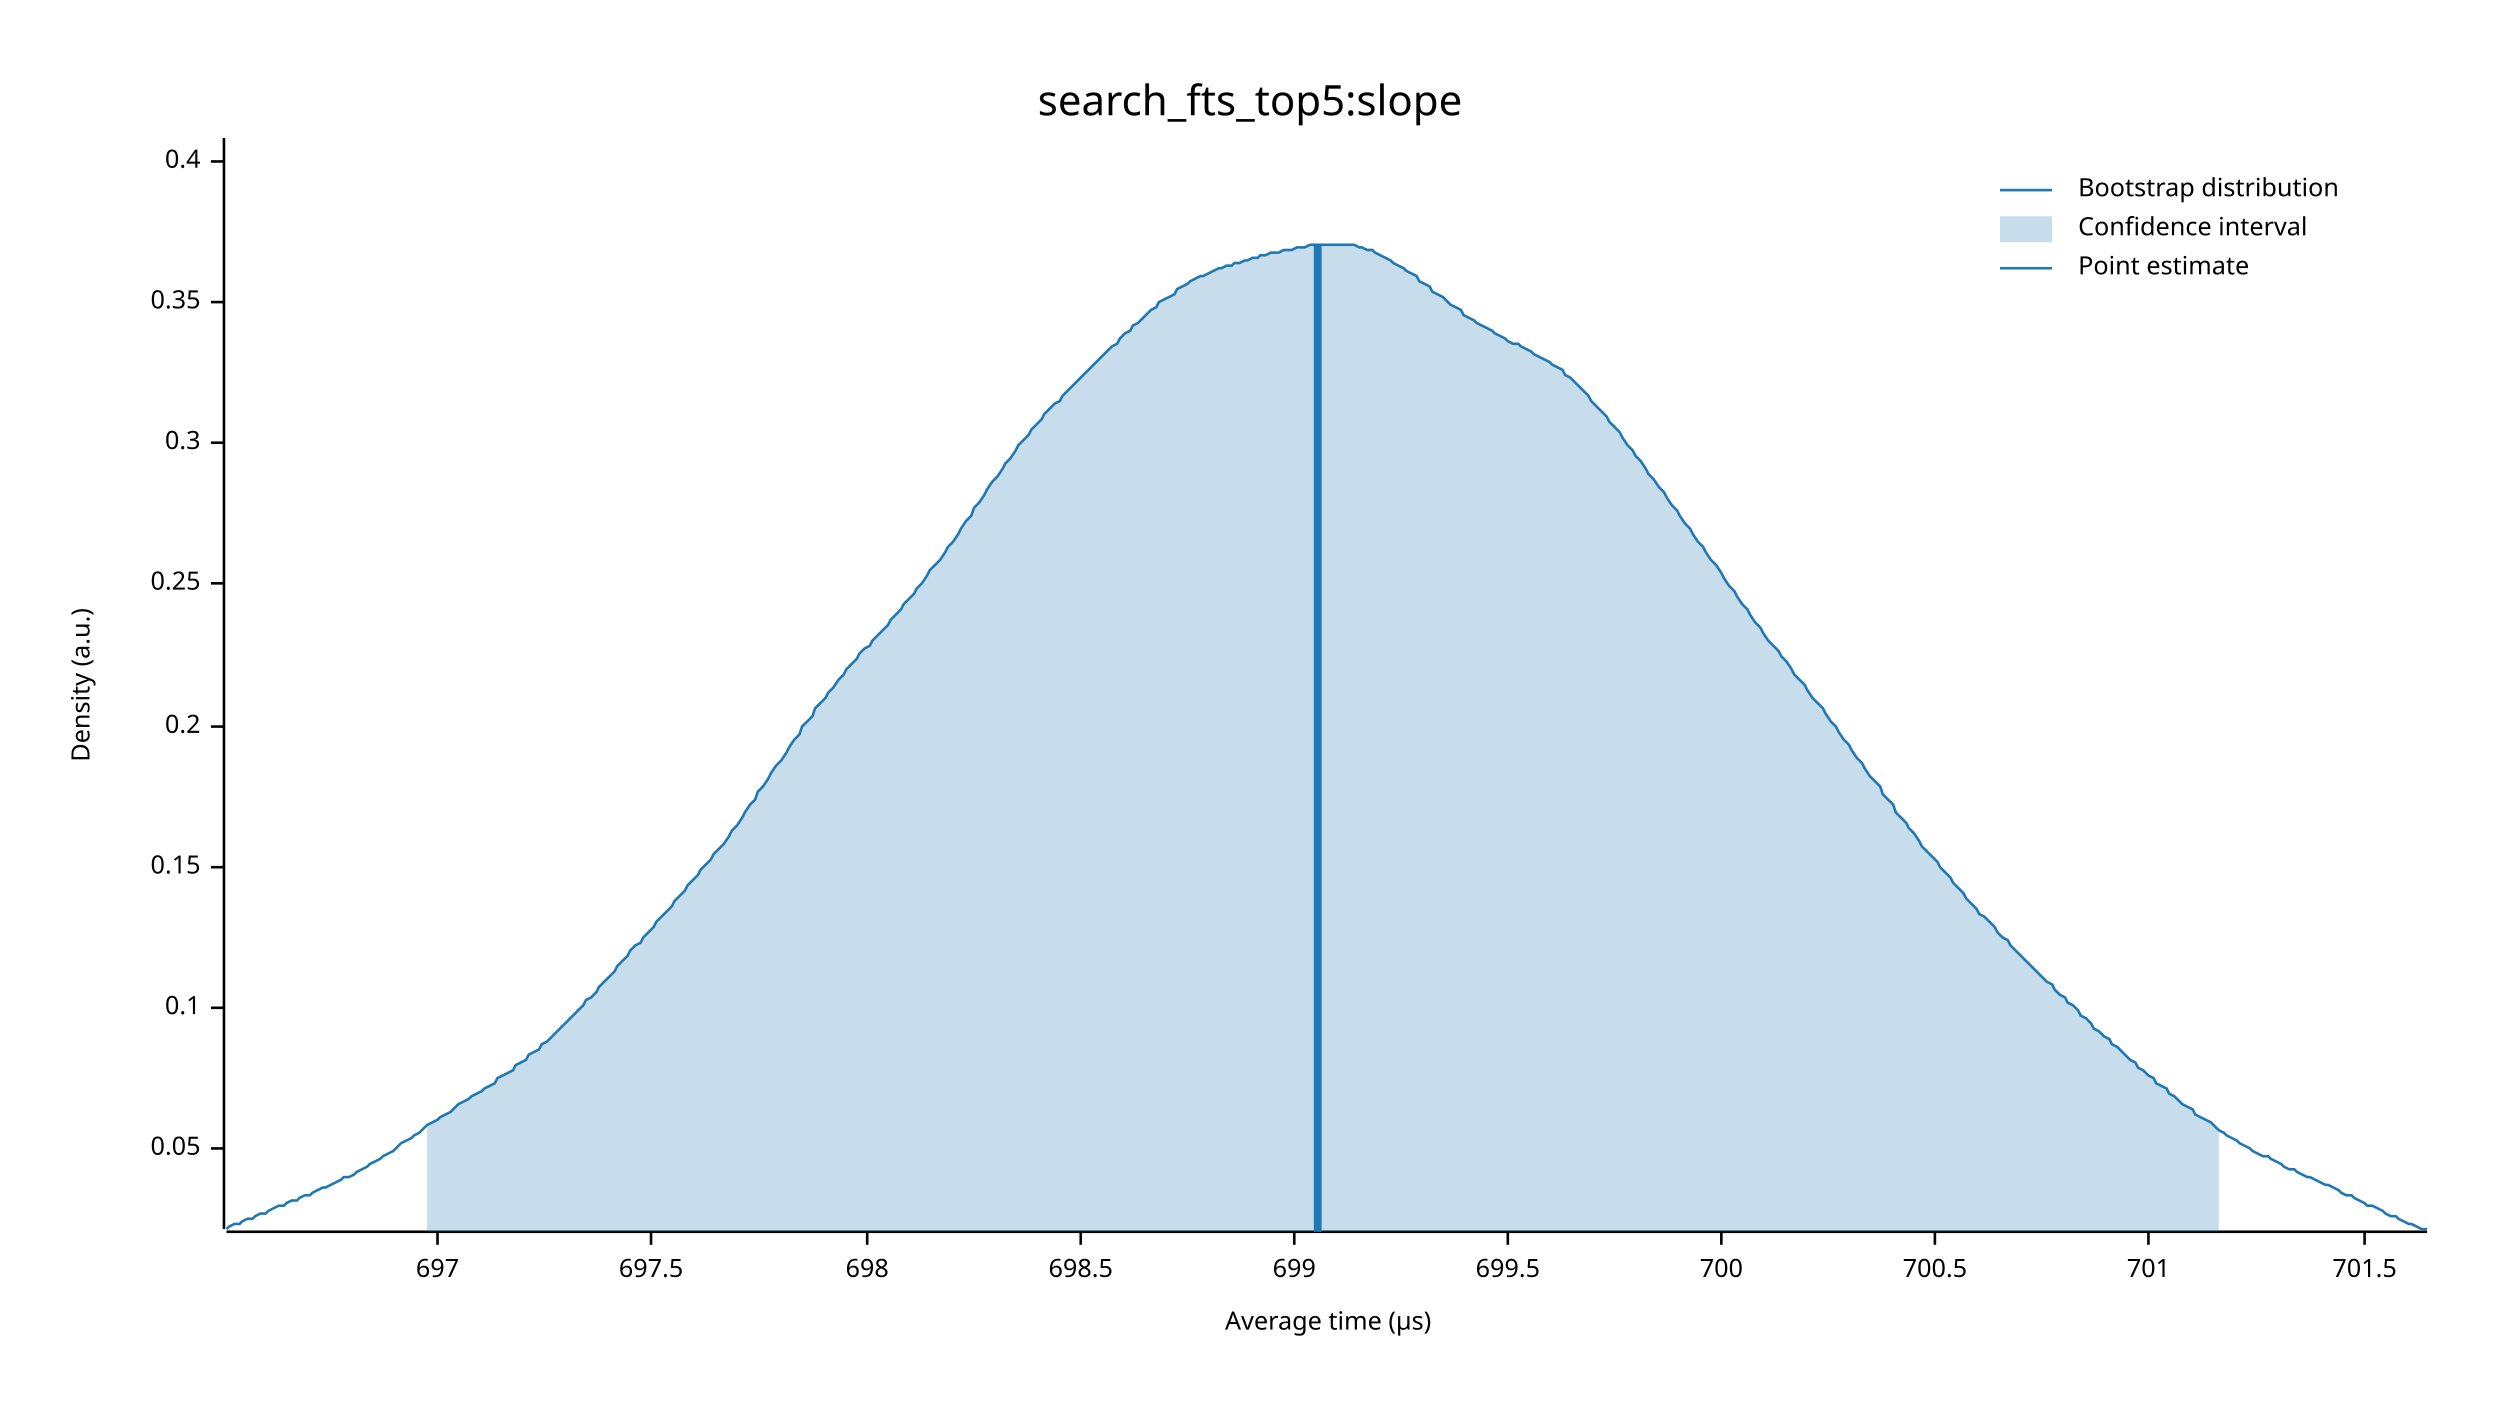
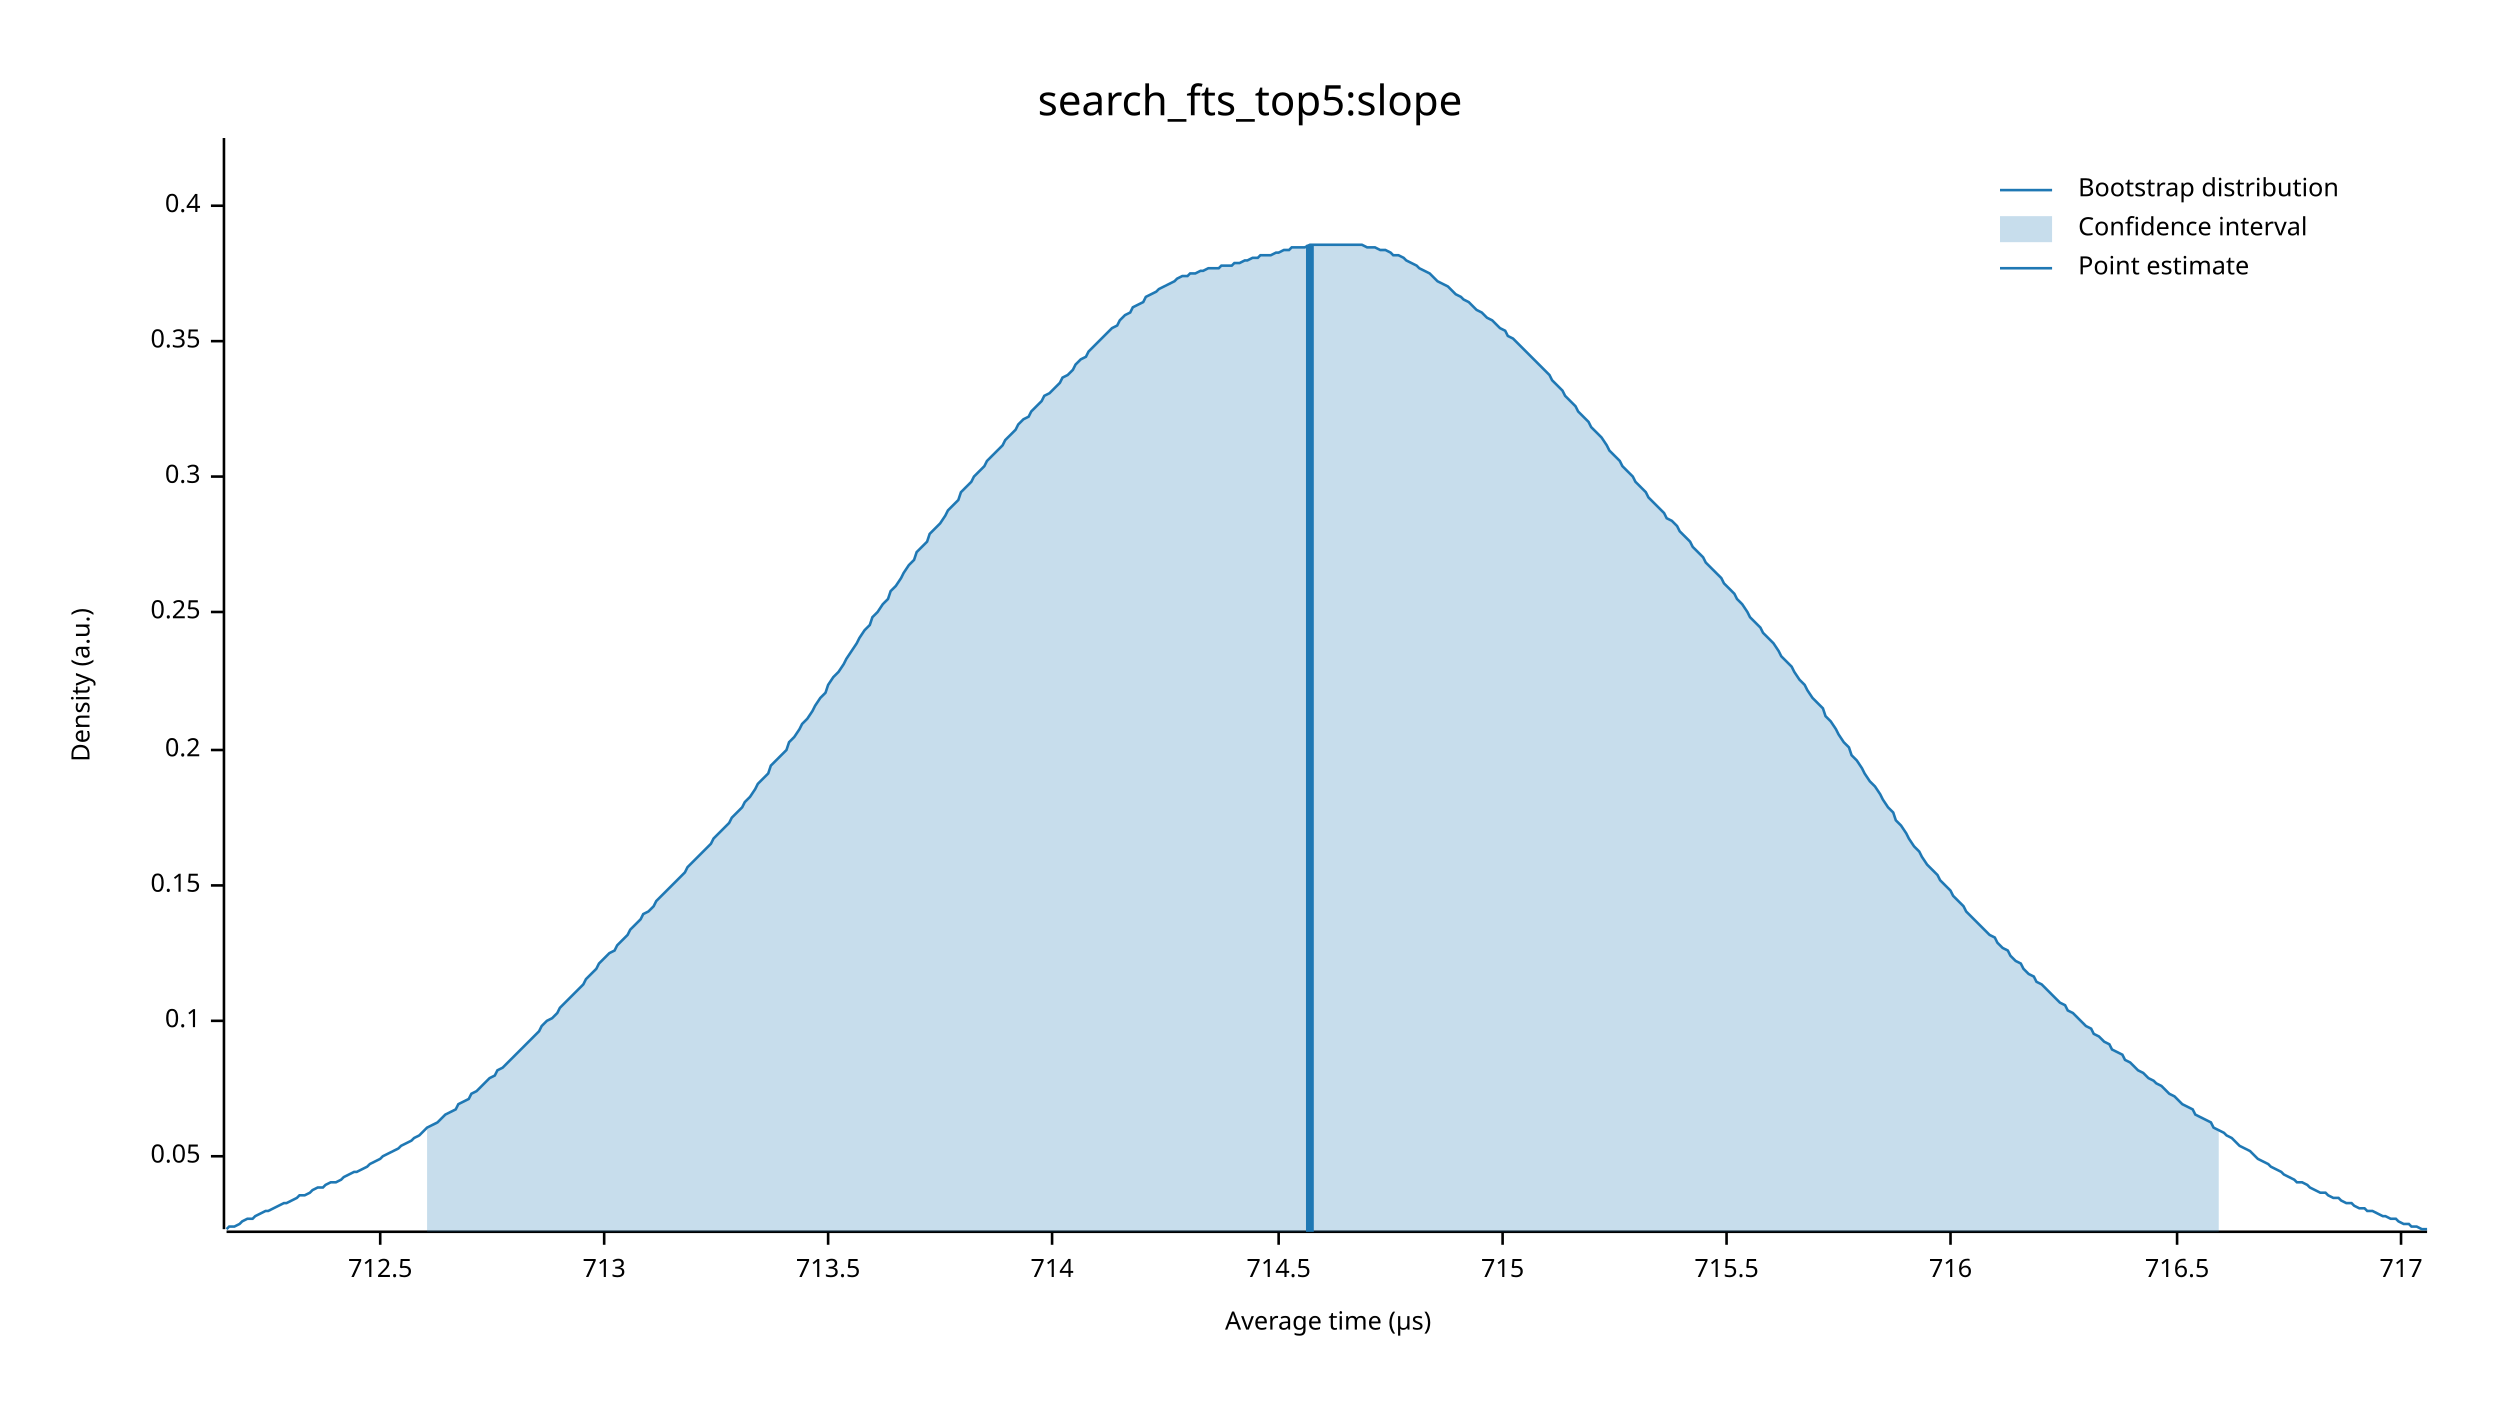
<svg xmlns="http://www.w3.org/2000/svg" width="960" height="540" viewBox="0 0 960 540">
  <text x="480" y="32" dy="0.76em" text-anchor="middle" font-family="sans-serif" font-size="16.129" opacity="1" fill="#000000">
search_fts_top5:slope
</text>
  <text x="27" y="263" dy="0.76em" text-anchor="middle" font-family="sans-serif" font-size="9.677" opacity="1" fill="#000000" transform="rotate(270, 27, 263)">
Density (a.u.)
</text>
  <text x="510" y="513" dy="-0.5ex" text-anchor="middle" font-family="sans-serif" font-size="9.677" opacity="1" fill="#000000">
Average time (µs)
</text>
  <polyline fill="none" opacity="1" stroke="#000000" stroke-width="1" points="86,53 86,472 " />
-   <text x="77" y="441" dy="0.5ex" text-anchor="end" font-family="sans-serif" font-size="9.677" opacity="1" fill="#000000">
+   <text x="77" y="444" dy="0.5ex" text-anchor="end" font-family="sans-serif" font-size="9.677" opacity="1" fill="#000000">
0.05
</text>
-   <polyline fill="none" opacity="1" stroke="#000000" stroke-width="1" points="81,441 86,441 " />
-   <text x="77" y="387" dy="0.5ex" text-anchor="end" font-family="sans-serif" font-size="9.677" opacity="1" fill="#000000">
+   <polyline fill="none" opacity="1" stroke="#000000" stroke-width="1" points="81,444 86,444 " />
+   <text x="77" y="392" dy="0.5ex" text-anchor="end" font-family="sans-serif" font-size="9.677" opacity="1" fill="#000000">
0.1
</text>
-   <polyline fill="none" opacity="1" stroke="#000000" stroke-width="1" points="81,387 86,387 " />
-   <text x="77" y="333" dy="0.5ex" text-anchor="end" font-family="sans-serif" font-size="9.677" opacity="1" fill="#000000">
+   <polyline fill="none" opacity="1" stroke="#000000" stroke-width="1" points="81,392 86,392 " />
+   <text x="77" y="340" dy="0.5ex" text-anchor="end" font-family="sans-serif" font-size="9.677" opacity="1" fill="#000000">
0.15
</text>
-   <polyline fill="none" opacity="1" stroke="#000000" stroke-width="1" points="81,333 86,333 " />
-   <text x="77" y="279" dy="0.5ex" text-anchor="end" font-family="sans-serif" font-size="9.677" opacity="1" fill="#000000">
+   <polyline fill="none" opacity="1" stroke="#000000" stroke-width="1" points="81,340 86,340 " />
+   <text x="77" y="288" dy="0.5ex" text-anchor="end" font-family="sans-serif" font-size="9.677" opacity="1" fill="#000000">
0.2
</text>
-   <polyline fill="none" opacity="1" stroke="#000000" stroke-width="1" points="81,279 86,279 " />
-   <text x="77" y="224" dy="0.5ex" text-anchor="end" font-family="sans-serif" font-size="9.677" opacity="1" fill="#000000">
+   <polyline fill="none" opacity="1" stroke="#000000" stroke-width="1" points="81,288 86,288 " />
+   <text x="77" y="235" dy="0.5ex" text-anchor="end" font-family="sans-serif" font-size="9.677" opacity="1" fill="#000000">
0.25
</text>
-   <polyline fill="none" opacity="1" stroke="#000000" stroke-width="1" points="81,224 86,224 " />
-   <text x="77" y="170" dy="0.5ex" text-anchor="end" font-family="sans-serif" font-size="9.677" opacity="1" fill="#000000">
+   <polyline fill="none" opacity="1" stroke="#000000" stroke-width="1" points="81,235 86,235 " />
+   <text x="77" y="183" dy="0.5ex" text-anchor="end" font-family="sans-serif" font-size="9.677" opacity="1" fill="#000000">
0.3
</text>
-   <polyline fill="none" opacity="1" stroke="#000000" stroke-width="1" points="81,170 86,170 " />
-   <text x="77" y="116" dy="0.5ex" text-anchor="end" font-family="sans-serif" font-size="9.677" opacity="1" fill="#000000">
+   <polyline fill="none" opacity="1" stroke="#000000" stroke-width="1" points="81,183 86,183 " />
+   <text x="77" y="131" dy="0.5ex" text-anchor="end" font-family="sans-serif" font-size="9.677" opacity="1" fill="#000000">
0.35
</text>
-   <polyline fill="none" opacity="1" stroke="#000000" stroke-width="1" points="81,116 86,116 " />
-   <text x="77" y="62" dy="0.5ex" text-anchor="end" font-family="sans-serif" font-size="9.677" opacity="1" fill="#000000">
+   <polyline fill="none" opacity="1" stroke="#000000" stroke-width="1" points="81,131 86,131 " />
+   <text x="77" y="79" dy="0.5ex" text-anchor="end" font-family="sans-serif" font-size="9.677" opacity="1" fill="#000000">
0.4
</text>
-   <polyline fill="none" opacity="1" stroke="#000000" stroke-width="1" points="81,62 86,62 " />
+   <polyline fill="none" opacity="1" stroke="#000000" stroke-width="1" points="81,79 86,79 " />
  <polyline fill="none" opacity="1" stroke="#000000" stroke-width="1" points="87,473 932,473 " />
-   <text x="168" y="483" dy="0.76em" text-anchor="middle" font-family="sans-serif" font-size="9.677" opacity="1" fill="#000000">
- 697
+   <text x="146" y="483" dy="0.76em" text-anchor="middle" font-family="sans-serif" font-size="9.677" opacity="1" fill="#000000">
+ 712.5
</text>
-   <polyline fill="none" opacity="1" stroke="#000000" stroke-width="1" points="168,473 168,478 " />
-   <text x="250" y="483" dy="0.76em" text-anchor="middle" font-family="sans-serif" font-size="9.677" opacity="1" fill="#000000">
- 697.5
+   <polyline fill="none" opacity="1" stroke="#000000" stroke-width="1" points="146,473 146,478 " />
+   <text x="232" y="483" dy="0.76em" text-anchor="middle" font-family="sans-serif" font-size="9.677" opacity="1" fill="#000000">
+ 713
</text>
-   <polyline fill="none" opacity="1" stroke="#000000" stroke-width="1" points="250,473 250,478 " />
-   <text x="333" y="483" dy="0.76em" text-anchor="middle" font-family="sans-serif" font-size="9.677" opacity="1" fill="#000000">
- 698
+   <polyline fill="none" opacity="1" stroke="#000000" stroke-width="1" points="232,473 232,478 " />
+   <text x="318" y="483" dy="0.76em" text-anchor="middle" font-family="sans-serif" font-size="9.677" opacity="1" fill="#000000">
+ 713.5
</text>
-   <polyline fill="none" opacity="1" stroke="#000000" stroke-width="1" points="333,473 333,478 " />
-   <text x="415" y="483" dy="0.76em" text-anchor="middle" font-family="sans-serif" font-size="9.677" opacity="1" fill="#000000">
- 698.5
+   <polyline fill="none" opacity="1" stroke="#000000" stroke-width="1" points="318,473 318,478 " />
+   <text x="404" y="483" dy="0.76em" text-anchor="middle" font-family="sans-serif" font-size="9.677" opacity="1" fill="#000000">
+ 714
</text>
-   <polyline fill="none" opacity="1" stroke="#000000" stroke-width="1" points="415,473 415,478 " />
-   <text x="497" y="483" dy="0.76em" text-anchor="middle" font-family="sans-serif" font-size="9.677" opacity="1" fill="#000000">
- 699
+   <polyline fill="none" opacity="1" stroke="#000000" stroke-width="1" points="404,473 404,478 " />
+   <text x="491" y="483" dy="0.76em" text-anchor="middle" font-family="sans-serif" font-size="9.677" opacity="1" fill="#000000">
+ 714.5
</text>
-   <polyline fill="none" opacity="1" stroke="#000000" stroke-width="1" points="497,473 497,478 " />
-   <text x="579" y="483" dy="0.76em" text-anchor="middle" font-family="sans-serif" font-size="9.677" opacity="1" fill="#000000">
- 699.5
+   <polyline fill="none" opacity="1" stroke="#000000" stroke-width="1" points="491,473 491,478 " />
+   <text x="577" y="483" dy="0.76em" text-anchor="middle" font-family="sans-serif" font-size="9.677" opacity="1" fill="#000000">
+ 715
</text>
-   <polyline fill="none" opacity="1" stroke="#000000" stroke-width="1" points="579,473 579,478 " />
-   <text x="661" y="483" dy="0.76em" text-anchor="middle" font-family="sans-serif" font-size="9.677" opacity="1" fill="#000000">
- 700
+   <polyline fill="none" opacity="1" stroke="#000000" stroke-width="1" points="577,473 577,478 " />
+   <text x="663" y="483" dy="0.76em" text-anchor="middle" font-family="sans-serif" font-size="9.677" opacity="1" fill="#000000">
+ 715.5
</text>
-   <polyline fill="none" opacity="1" stroke="#000000" stroke-width="1" points="661,473 661,478 " />
-   <text x="743" y="483" dy="0.76em" text-anchor="middle" font-family="sans-serif" font-size="9.677" opacity="1" fill="#000000">
- 700.5
+   <polyline fill="none" opacity="1" stroke="#000000" stroke-width="1" points="663,473 663,478 " />
+   <text x="749" y="483" dy="0.76em" text-anchor="middle" font-family="sans-serif" font-size="9.677" opacity="1" fill="#000000">
+ 716
</text>
-   <polyline fill="none" opacity="1" stroke="#000000" stroke-width="1" points="743,473 743,478 " />
-   <text x="825" y="483" dy="0.76em" text-anchor="middle" font-family="sans-serif" font-size="9.677" opacity="1" fill="#000000">
- 701
+   <polyline fill="none" opacity="1" stroke="#000000" stroke-width="1" points="749,473 749,478 " />
+   <text x="836" y="483" dy="0.76em" text-anchor="middle" font-family="sans-serif" font-size="9.677" opacity="1" fill="#000000">
+ 716.5
</text>
-   <polyline fill="none" opacity="1" stroke="#000000" stroke-width="1" points="825,473 825,478 " />
-   <text x="908" y="483" dy="0.76em" text-anchor="middle" font-family="sans-serif" font-size="9.677" opacity="1" fill="#000000">
- 701.5
+   <polyline fill="none" opacity="1" stroke="#000000" stroke-width="1" points="836,473 836,478 " />
+   <text x="922" y="483" dy="0.76em" text-anchor="middle" font-family="sans-serif" font-size="9.677" opacity="1" fill="#000000">
+ 717
</text>
-   <polyline fill="none" opacity="1" stroke="#000000" stroke-width="1" points="908,473 908,478 " />
-   <polyline fill="none" opacity="1" stroke="#1F78B4" stroke-width="1" points="87,472 88,471 90,470 92,470 93,469 95,468 97,468 98,467 100,466 102,466 103,465 105,464 107,463 109,463 110,462 112,461 114,461 115,460 117,459 119,459 120,458 122,457 124,456 125,456 127,455 129,454 131,453 132,452 134,452 136,451 137,450 139,449 141,448 142,447 144,446 146,445 147,444 149,443 151,442 153,440 154,439 156,438 158,437 159,436 161,435 163,433 164,432 166,431 168,430 169,429 171,428 173,427 175,425 176,424 178,423 180,422 181,421 183,420 185,419 186,418 188,417 190,416 191,414 193,413 195,412 197,411 198,409 200,408 202,407 203,405 205,404 207,403 208,401 210,400 212,398 214,396 215,395 217,393 219,391 220,390 222,388 224,386 225,384 227,383 229,381 230,379 232,377 234,375 236,373 237,371 239,369 241,367 242,365 244,363 246,362 247,360 249,358 251,356 252,354 254,352 256,350 258,348 259,346 261,344 263,342 264,340 266,338 268,336 269,334 271,332 273,330 274,328 276,326 278,324 280,321 281,319 283,317 285,314 286,312 288,309 290,307 291,304 293,302 295,299 296,297 298,294 300,292 302,289 303,287 305,284 307,282 308,279 310,277 312,275 313,272 315,270 317,268 318,266 320,264 322,261 324,259 325,257 327,255 329,253 330,251 332,249 334,248 335,246 337,244 339,242 341,240 342,238 344,236 346,234 347,232 349,230 351,228 352,226 354,224 356,221 357,219 359,217 361,215 363,212 364,210 366,208 368,205 369,203 371,200 373,198 374,195 376,193 378,190 379,188 381,185 383,183 385,180 386,178 388,176 390,173 391,171 393,169 395,167 396,165 398,163 400,161 401,159 403,157 405,155 407,154 408,152 410,150 412,148 413,147 415,145 417,143 418,142 420,140 422,138 423,137 425,135 427,133 429,132 430,130 432,128 434,127 435,125 437,124 439,122 440,121 442,119 444,118 445,116 447,115 449,114 451,113 452,111 454,110 456,109 457,108 459,107 461,106 462,106 464,105 466,104 468,103 469,103 471,102 473,102 474,101 476,101 478,100 479,100 481,99 483,99 484,98 486,98 488,97 490,97 491,97 493,96 495,96 496,96 498,95 500,95 501,95 503,94 505,94 506,94 508,94 510,94 512,94 513,94 515,94 517,94 518,94 520,94 522,95 523,95 525,96 527,96 528,97 530,98 532,99 534,100 535,101 537,102 539,103 540,104 542,105 544,106 545,108 547,109 549,110 550,112 552,113 554,114 556,116 557,117 559,118 561,119 562,121 564,122 566,123 567,124 569,125 571,126 573,127 574,128 576,129 578,130 579,131 581,132 583,132 584,133 586,134 588,135 589,136 591,137 593,138 595,139 596,140 598,141 600,142 601,144 603,145 605,147 606,148 608,150 610,152 611,154 613,156 615,158 617,160 618,162 620,164 622,166 623,168 625,171 627,173 628,175 630,177 632,180 633,182 635,184 637,187 639,189 640,191 642,194 644,196 645,198 647,201 649,203 650,205 652,208 654,210 655,212 657,215 659,217 661,220 662,222 664,225 666,227 667,229 669,232 671,234 672,236 674,239 676,241 677,243 679,246 681,248 683,250 684,252 686,254 688,257 689,259 691,261 693,263 694,265 696,268 698,270 700,272 701,274 703,277 705,279 706,281 708,284 710,286 711,288 713,291 715,293 716,295 718,298 720,300 722,302 723,305 725,307 727,309 728,312 730,314 732,316 733,318 735,320 737,323 738,325 740,327 742,329 744,331 745,333 747,335 749,337 750,339 752,341 754,343 755,345 757,347 759,349 760,351 762,352 764,354 766,356 767,358 769,360 771,361 772,363 774,365 776,367 777,368 779,370 781,372 782,373 784,375 786,377 788,378 789,380 791,382 793,383 794,385 796,386 798,388 799,390 801,391 803,393 804,395 806,396 808,398 810,399 811,401 813,402 815,404 816,405 818,407 820,408 821,410 823,411 825,413 827,414 828,416 830,417 832,418 833,420 835,421 837,423 838,424 840,425 842,426 843,428 845,429 847,430 849,431 850,432 852,434 854,435 855,436 857,437 859,438 860,439 862,440 864,441 865,442 867,443 869,444 871,444 872,445 874,446 876,447 877,448 879,449 881,449 882,450 884,451 886,452 887,452 889,453 891,454 893,455 894,455 896,456 898,457 899,458 901,459 903,459 904,460 906,461 908,462 909,463 911,463 913,464 915,465 916,466 918,467 920,467 921,468 923,469 925,470 926,470 928,471 930,472 932,472 " />
-   <polygon opacity="0.25" fill="#1F78B4" points="164,432 166,431 168,430 169,429 171,428 173,427 175,425 176,424 178,423 180,422 181,421 183,420 185,419 186,418 188,417 190,416 191,414 193,413 195,412 197,411 198,409 200,408 202,407 203,405 205,404 207,403 208,401 210,400 212,398 214,396 215,395 217,393 219,391 220,390 222,388 224,386 225,384 227,383 229,381 230,379 232,377 234,375 236,373 237,371 239,369 241,367 242,365 244,363 246,362 247,360 249,358 251,356 252,354 254,352 256,350 258,348 259,346 261,344 263,342 264,340 266,338 268,336 269,334 271,332 273,330 274,328 276,326 278,324 280,321 281,319 283,317 285,314 286,312 288,309 290,307 291,304 293,302 295,299 296,297 298,294 300,292 302,289 303,287 305,284 307,282 308,279 310,277 312,275 313,272 315,270 317,268 318,266 320,264 322,261 324,259 325,257 327,255 329,253 330,251 332,249 334,248 335,246 337,244 339,242 341,240 342,238 344,236 346,234 347,232 349,230 351,228 352,226 354,224 356,221 357,219 359,217 361,215 363,212 364,210 366,208 368,205 369,203 371,200 373,198 374,195 376,193 378,190 379,188 381,185 383,183 385,180 386,178 388,176 390,173 391,171 393,169 395,167 396,165 398,163 400,161 401,159 403,157 405,155 407,154 408,152 410,150 412,148 413,147 415,145 417,143 418,142 420,140 422,138 423,137 425,135 427,133 429,132 430,130 432,128 434,127 435,125 437,124 439,122 440,121 442,119 444,118 445,116 447,115 449,114 451,113 452,111 454,110 456,109 457,108 459,107 461,106 462,106 464,105 466,104 468,103 469,103 471,102 473,102 474,101 476,101 478,100 479,100 481,99 483,99 484,98 486,98 488,97 490,97 491,97 493,96 495,96 496,96 498,95 500,95 501,95 503,94 505,94 506,94 508,94 510,94 512,94 513,94 515,94 517,94 518,94 520,94 522,95 523,95 525,96 527,96 528,97 530,98 532,99 534,100 535,101 537,102 539,103 540,104 542,105 544,106 545,108 547,109 549,110 550,112 552,113 554,114 556,116 557,117 559,118 561,119 562,121 564,122 566,123 567,124 569,125 571,126 573,127 574,128 576,129 578,130 579,131 581,132 583,132 584,133 586,134 588,135 589,136 591,137 593,138 595,139 596,140 598,141 600,142 601,144 603,145 605,147 606,148 608,150 610,152 611,154 613,156 615,158 617,160 618,162 620,164 622,166 623,168 625,171 627,173 628,175 630,177 632,180 633,182 635,184 637,187 639,189 640,191 642,194 644,196 645,198 647,201 649,203 650,205 652,208 654,210 655,212 657,215 659,217 661,220 662,222 664,225 666,227 667,229 669,232 671,234 672,236 674,239 676,241 677,243 679,246 681,248 683,250 684,252 686,254 688,257 689,259 691,261 693,263 694,265 696,268 698,270 700,272 701,274 703,277 705,279 706,281 708,284 710,286 711,288 713,291 715,293 716,295 718,298 720,300 722,302 723,305 725,307 727,309 728,312 730,314 732,316 733,318 735,320 737,323 738,325 740,327 742,329 744,331 745,333 747,335 749,337 750,339 752,341 754,343 755,345 757,347 759,349 760,351 762,352 764,354 766,356 767,358 769,360 771,361 772,363 774,365 776,367 777,368 779,370 781,372 782,373 784,375 786,377 788,378 789,380 791,382 793,383 794,385 796,386 798,388 799,390 801,391 803,393 804,395 806,396 808,398 810,399 811,401 813,402 815,404 816,405 818,407 820,408 821,410 823,411 825,413 827,414 828,416 830,417 832,418 833,420 835,421 837,423 838,424 840,425 842,426 843,428 845,429 847,430 849,431 850,432 852,434 852,473 164,473 " />
-   <polyline fill="none" opacity="1" stroke="#1F78B4" stroke-width="3" points="506,473 506,94 " />
+   <polyline fill="none" opacity="1" stroke="#000000" stroke-width="1" points="922,473 922,478 " />
+   <polyline fill="none" opacity="1" stroke="#1F78B4" stroke-width="1" points="87,472 88,471 90,471 92,470 93,469 95,468 97,468 98,467 100,466 102,465 103,465 105,464 107,463 109,462 110,462 112,461 114,460 115,459 117,459 119,458 120,457 122,456 124,456 125,455 127,454 129,454 131,453 132,452 134,451 136,450 137,450 139,449 141,448 142,447 144,446 146,445 147,444 149,443 151,442 153,441 154,440 156,439 158,438 159,437 161,436 163,434 164,433 166,432 168,431 169,430 171,428 173,427 175,426 176,424 178,423 180,422 181,420 183,419 185,417 186,416 188,414 190,413 191,411 193,410 195,408 197,406 198,405 200,403 202,401 203,400 205,398 207,396 208,394 210,392 212,391 214,389 215,387 217,385 219,383 220,382 222,380 224,378 225,376 227,374 229,372 230,370 232,368 234,366 236,365 237,363 239,361 241,359 242,357 244,355 246,353 247,351 249,350 251,348 252,346 254,344 256,342 258,340 259,339 261,337 263,335 264,333 266,331 268,329 269,328 271,326 273,324 274,322 276,320 278,318 280,316 281,314 283,312 285,310 286,308 288,306 290,303 291,301 293,299 295,297 296,294 298,292 300,290 302,288 303,285 305,283 307,280 308,278 310,276 312,273 313,271 315,268 317,266 318,263 320,260 322,258 324,255 325,253 327,250 329,247 330,245 332,242 334,240 335,237 337,235 339,232 341,230 342,227 344,225 346,222 347,220 349,217 351,215 352,212 354,210 356,208 357,205 359,203 361,201 363,198 364,196 366,194 368,192 369,189 371,187 373,185 374,183 376,181 378,179 379,177 381,175 383,173 385,171 386,169 388,167 390,165 391,163 393,161 395,160 396,158 398,156 400,154 401,152 403,151 405,149 407,147 408,145 410,144 412,142 413,140 415,138 417,137 418,135 420,133 422,131 423,130 425,128 427,126 429,125 430,123 432,121 434,120 435,118 437,117 439,116 440,114 442,113 444,112 445,111 447,110 449,109 451,108 452,107 454,106 456,106 457,105 459,105 461,104 462,104 464,103 466,103 468,103 469,102 471,102 473,102 474,101 476,101 478,100 479,100 481,99 483,99 484,98 486,98 488,98 490,97 491,97 493,96 495,96 496,95 498,95 500,95 501,95 503,94 505,94 506,94 508,94 510,94 512,94 513,94 515,94 517,94 518,94 520,94 522,94 523,94 525,95 527,95 528,95 530,96 532,96 534,97 535,98 537,98 539,99 540,100 542,101 544,102 545,103 547,104 549,105 550,106 552,108 554,109 556,110 557,111 559,113 561,114 562,115 564,116 566,118 567,119 569,120 571,122 573,123 574,124 576,126 578,127 579,129 581,130 583,132 584,133 586,135 588,137 589,138 591,140 593,142 595,144 596,146 598,148 600,150 601,152 603,154 605,156 606,158 608,160 610,162 611,164 613,166 615,168 617,171 618,173 620,175 622,177 623,179 625,181 627,183 628,185 630,187 632,189 633,191 635,193 637,195 639,197 640,199 642,200 644,202 645,204 647,206 649,208 650,210 652,212 654,214 655,216 657,218 659,220 661,222 662,224 664,226 666,228 667,230 669,232 671,235 672,237 674,239 676,241 677,243 679,245 681,247 683,250 684,252 686,254 688,256 689,258 691,261 693,263 694,265 696,268 698,270 700,272 701,275 703,277 705,280 706,282 708,285 710,287 711,290 713,292 715,295 716,297 718,300 720,302 722,305 723,307 725,310 727,312 728,315 730,317 732,320 733,322 735,325 737,327 738,329 740,332 742,334 744,336 745,338 747,340 749,342 750,344 752,346 754,348 755,350 757,352 759,354 760,355 762,357 764,359 766,360 767,362 769,364 771,365 772,367 774,369 776,370 777,372 779,374 781,375 782,377 784,378 786,380 788,382 789,383 791,385 793,386 794,388 796,389 798,391 799,392 801,394 803,395 804,397 806,398 808,400 810,401 811,403 813,404 815,405 816,407 818,408 820,410 821,411 823,412 825,414 827,415 828,416 830,417 832,419 833,420 835,421 837,423 838,424 840,425 842,426 843,428 845,429 847,430 849,431 850,433 852,434 854,435 855,436 857,437 859,439 860,440 862,441 864,442 865,443 867,445 869,446 871,447 872,448 874,449 876,450 877,451 879,452 881,453 882,454 884,454 886,455 887,456 889,457 891,458 893,458 894,459 896,460 898,460 899,461 901,462 903,462 904,463 906,464 908,464 909,465 911,465 913,466 915,467 916,467 918,468 920,468 921,469 923,470 925,470 926,471 928,471 930,472 932,472 " />
+   <polygon opacity="0.25" fill="#1F78B4" points="164,433 166,432 168,431 169,430 171,428 173,427 175,426 176,424 178,423 180,422 181,420 183,419 185,417 186,416 188,414 190,413 191,411 193,410 195,408 197,406 198,405 200,403 202,401 203,400 205,398 207,396 208,394 210,392 212,391 214,389 215,387 217,385 219,383 220,382 222,380 224,378 225,376 227,374 229,372 230,370 232,368 234,366 236,365 237,363 239,361 241,359 242,357 244,355 246,353 247,351 249,350 251,348 252,346 254,344 256,342 258,340 259,339 261,337 263,335 264,333 266,331 268,329 269,328 271,326 273,324 274,322 276,320 278,318 280,316 281,314 283,312 285,310 286,308 288,306 290,303 291,301 293,299 295,297 296,294 298,292 300,290 302,288 303,285 305,283 307,280 308,278 310,276 312,273 313,271 315,268 317,266 318,263 320,260 322,258 324,255 325,253 327,250 329,247 330,245 332,242 334,240 335,237 337,235 339,232 341,230 342,227 344,225 346,222 347,220 349,217 351,215 352,212 354,210 356,208 357,205 359,203 361,201 363,198 364,196 366,194 368,192 369,189 371,187 373,185 374,183 376,181 378,179 379,177 381,175 383,173 385,171 386,169 388,167 390,165 391,163 393,161 395,160 396,158 398,156 400,154 401,152 403,151 405,149 407,147 408,145 410,144 412,142 413,140 415,138 417,137 418,135 420,133 422,131 423,130 425,128 427,126 429,125 430,123 432,121 434,120 435,118 437,117 439,116 440,114 442,113 444,112 445,111 447,110 449,109 451,108 452,107 454,106 456,106 457,105 459,105 461,104 462,104 464,103 466,103 468,103 469,102 471,102 473,102 474,101 476,101 478,100 479,100 481,99 483,99 484,98 486,98 488,98 490,97 491,97 493,96 495,96 496,95 498,95 500,95 501,95 503,94 505,94 506,94 508,94 510,94 512,94 513,94 515,94 517,94 518,94 520,94 522,94 523,94 525,95 527,95 528,95 530,96 532,96 534,97 535,98 537,98 539,99 540,100 542,101 544,102 545,103 547,104 549,105 550,106 552,108 554,109 556,110 557,111 559,113 561,114 562,115 564,116 566,118 567,119 569,120 571,122 573,123 574,124 576,126 578,127 579,129 581,130 583,132 584,133 586,135 588,137 589,138 591,140 593,142 595,144 596,146 598,148 600,150 601,152 603,154 605,156 606,158 608,160 610,162 611,164 613,166 615,168 617,171 618,173 620,175 622,177 623,179 625,181 627,183 628,185 630,187 632,189 633,191 635,193 637,195 639,197 640,199 642,200 644,202 645,204 647,206 649,208 650,210 652,212 654,214 655,216 657,218 659,220 661,222 662,224 664,226 666,228 667,230 669,232 671,235 672,237 674,239 676,241 677,243 679,245 681,247 683,250 684,252 686,254 688,256 689,258 691,261 693,263 694,265 696,268 698,270 700,272 701,275 703,277 705,280 706,282 708,285 710,287 711,290 713,292 715,295 716,297 718,300 720,302 722,305 723,307 725,310 727,312 728,315 730,317 732,320 733,322 735,325 737,327 738,329 740,332 742,334 744,336 745,338 747,340 749,342 750,344 752,346 754,348 755,350 757,352 759,354 760,355 762,357 764,359 766,360 767,362 769,364 771,365 772,367 774,369 776,370 777,372 779,374 781,375 782,377 784,378 786,380 788,382 789,383 791,385 793,386 794,388 796,389 798,391 799,392 801,394 803,395 804,397 806,398 808,400 810,401 811,403 813,404 815,405 816,407 818,408 820,410 821,411 823,412 825,414 827,415 828,416 830,417 832,419 833,420 835,421 837,423 838,424 840,425 842,426 843,428 845,429 847,430 849,431 850,433 852,434 852,473 164,473 " />
+   <polyline fill="none" opacity="1" stroke="#1F78B4" stroke-width="3" points="503,473 503,94 " />
  <text x="798" y="68" dy="0.76em" text-anchor="start" font-family="sans-serif" font-size="9.677" opacity="1" fill="#000000">
Bootstrap distribution
</text>
  <text x="798" y="83" dy="0.76em" text-anchor="start" font-family="sans-serif" font-size="9.677" opacity="1" fill="#000000">
Confidence interval
</text>
  <text x="798" y="98" dy="0.76em" text-anchor="start" font-family="sans-serif" font-size="9.677" opacity="1" fill="#000000">
Point estimate
</text>
  <polyline fill="none" opacity="1" stroke="#1F78B4" stroke-width="1" points="768,73 788,73 " />
  <rect x="768" y="83" width="20" height="10" opacity="0.25" fill="#1F78B4" stroke="none" />
  <polyline fill="none" opacity="1" stroke="#1F78B4" stroke-width="1" points="768,103 788,103 " />
</svg>
